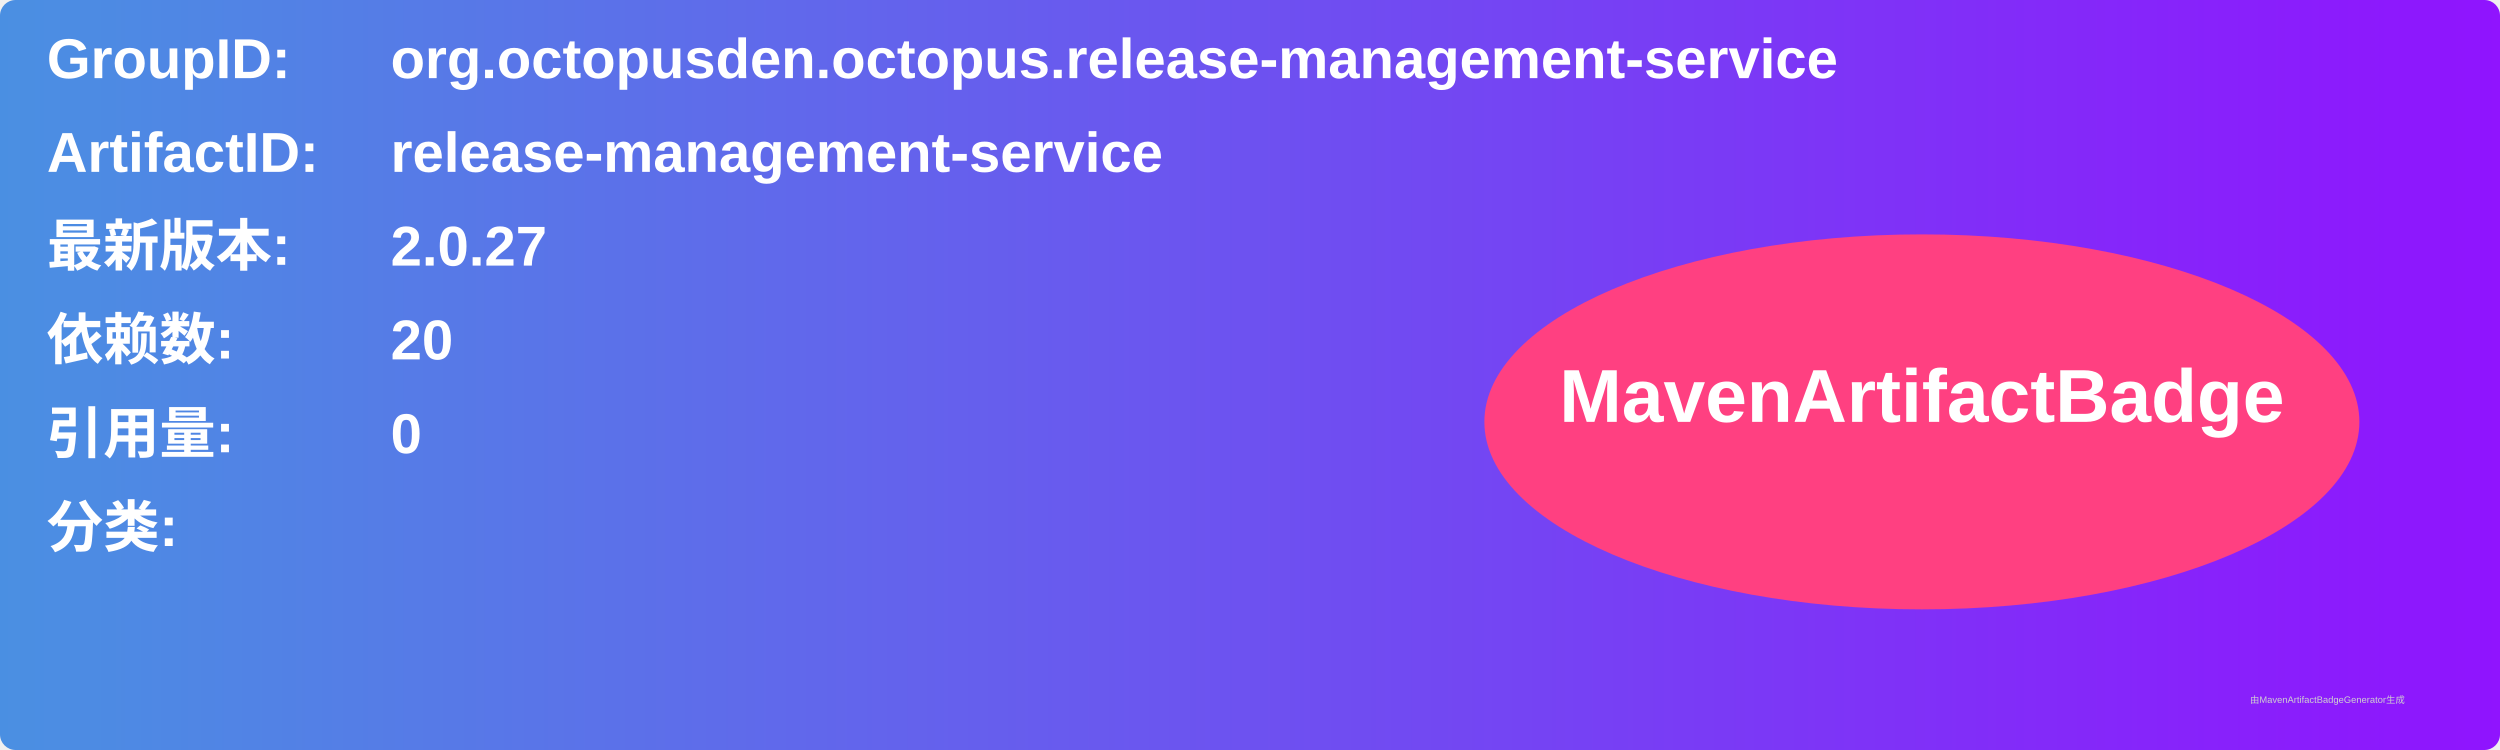
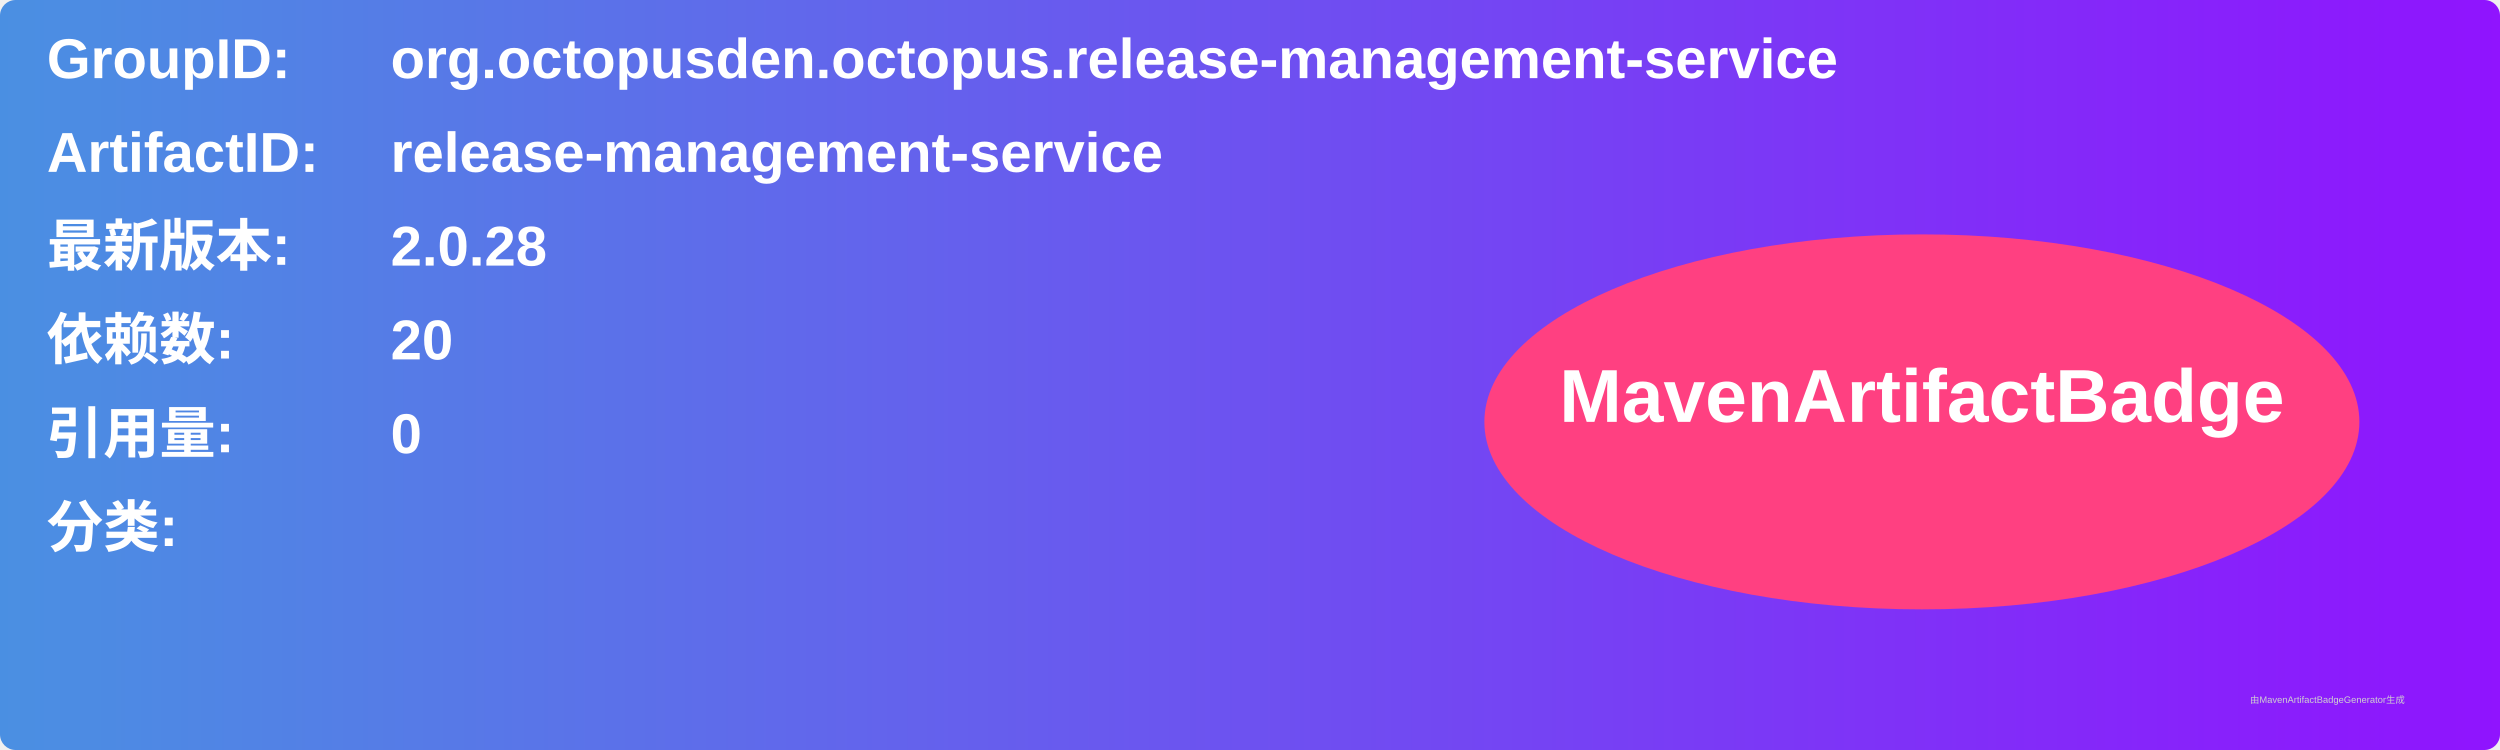
<svg xmlns="http://www.w3.org/2000/svg" width="800" height="240" viewBox="0 0 800 240">
  <linearGradient id="grad" x1="0%" y1="0%" x2="100%" y2="0%">
    <stop offset="0%" stop-color="#4a90e2" />
    <stop offset="100%" stop-color="#9013fe" />
  </linearGradient>
  <rect width="100%" height="100%" rx="5" ry="5" fill="url(#grad)" />
  <g transform="translate(15, 15)">
    <text x="0" y="10" font-family="Arial" font-size="18" fill="white" font-weight="bold" width="260">GroupID:</text>
    <text x="110" y="10" font-family="Arial" font-size="18" fill="white" font-weight="bold" width="460">org.octopusden.octopus.release-management-service</text>
    <text x="0" y="40" font-family="Arial" font-size="18" fill="white" font-weight="bold" width="260">ArtifactID:</text>
    <text x="110" y="40" font-family="Arial" font-size="18" fill="white" font-weight="bold" width="460">release-management-service</text>
    <text x="0" y="70" font-family="Arial" font-size="18" fill="white" font-weight="bold">最新版本:</text>
    <text x="110" y="70" font-family="Arial" font-size="18" fill="white" font-weight="bold">
-       <tspan font-weight="bold">2.0.27</tspan>
+       <tspan font-weight="bold">2.0.28</tspan>
    </text>
    <text x="0" y="100" font-family="Arial" font-size="18" fill="white" font-weight="bold">依赖数: </text>
    <text x="110" y="100" font-family="Arial" font-size="18" fill="white">
      <tspan font-weight="bold">20</tspan>
    </text>
    <text x="0" y="130" font-family="Arial" font-size="18" fill="white" font-weight="bold">引用量: </text>
    <text x="110" y="130" font-family="Arial" font-size="18" fill="white">
      <tspan font-weight="bold">0</tspan>
    </text>
    <text x="0" y="160" font-family="Arial" font-size="18" fill="white" font-weight="bold">分类:</text>
    <text x="10" y="190" font-family="Arial" font-size="10" fill="white">
      <tspan font-weight="bold" />
    </text>
    <ellipse cx="600" cy="120" rx="140" ry="60" fill="#ff4081" />
    <text x="600" y="120" text-anchor="middle" font-family="Arial" font-size="24" fill="white" font-weight="bold">MavenArtifactBadge</text>
  </g>
  <text x="720" y="225" font-family="Arial" font-size="3" fill="#d0d0d0">由MavenArtifactBadgeGenerator生成</text>
</svg>
